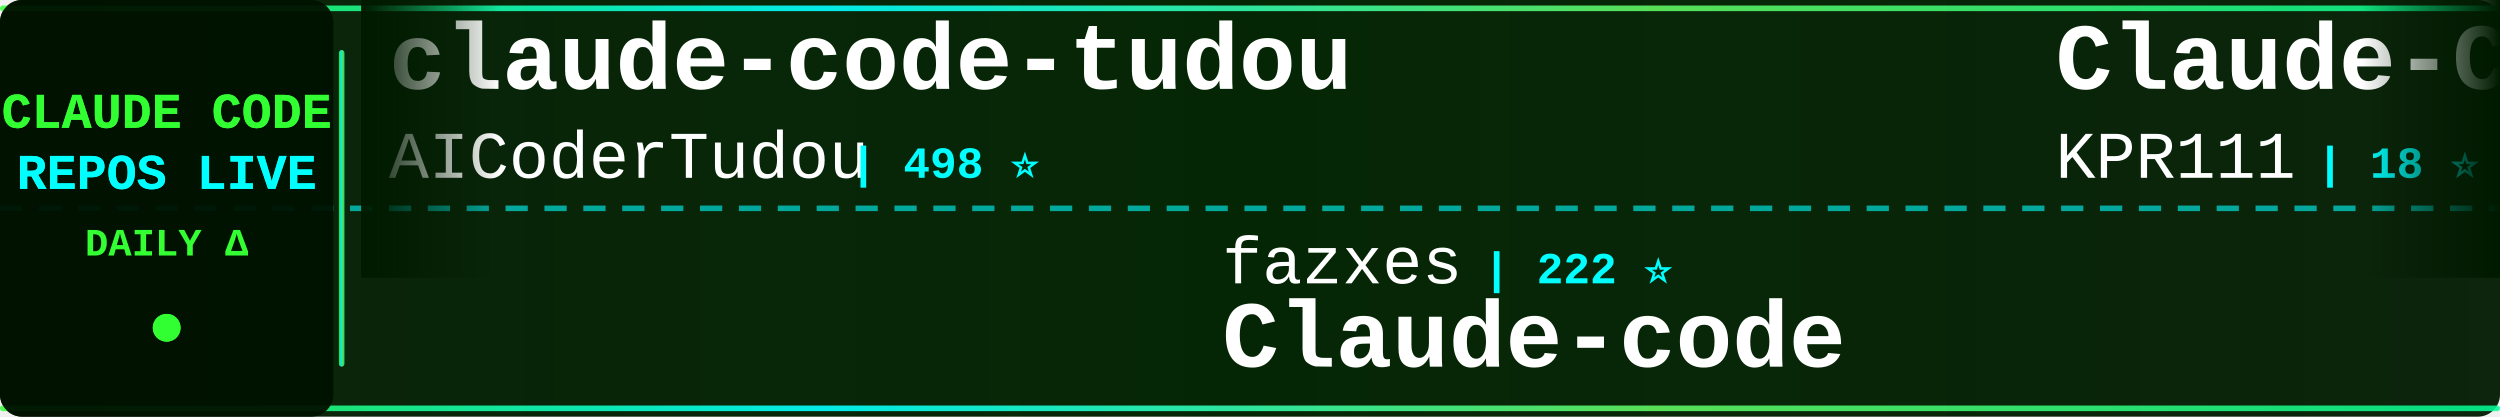
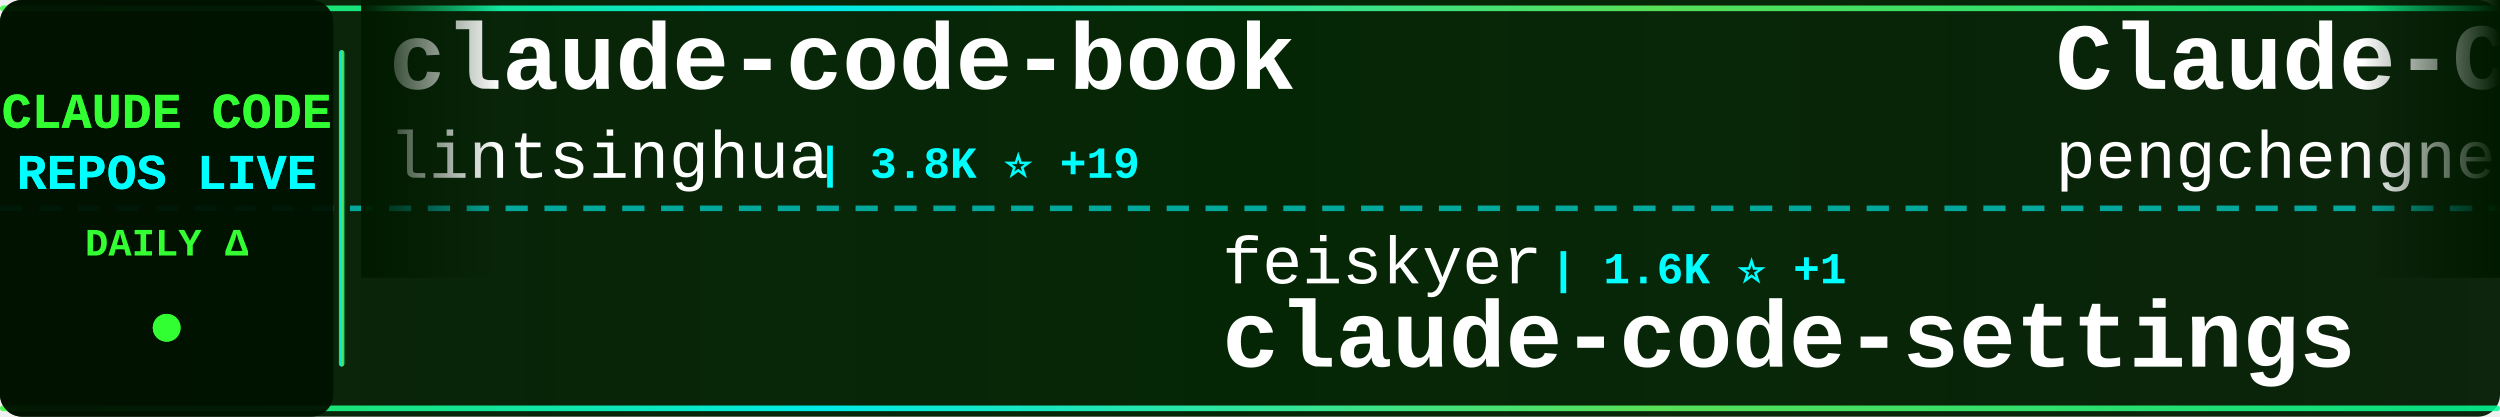
<svg xmlns="http://www.w3.org/2000/svg" width="900" height="150">
  <defs>
    <linearGradient id="tickerBg" x1="0%" y1="0%" x2="100%" y2="0%">
      <stop offset="0%" style="stop-color:#001a00;stop-opacity:0.95" />
      <stop offset="50%" style="stop-color:#002200;stop-opacity:0.98" />
      <stop offset="100%" style="stop-color:#001a00;stop-opacity:0.95" />
    </linearGradient>
    <linearGradient id="borderGrad" x1="0%" y1="0%" x2="100%" y2="0%">
      <stop offset="0%" style="stop-color:#33ff33;stop-opacity:0.85">
        <animate attributeName="stop-opacity" values="0.85;1;0.85" dur="2s" repeatCount="indefinite" />
      </stop>
      <stop offset="33%" style="stop-color:#00ffff;stop-opacity:0.9">
        <animate attributeName="stop-opacity" values="0.9;1;0.9" dur="2.2s" repeatCount="indefinite" />
      </stop>
      <stop offset="66%" style="stop-color:#66ff66;stop-opacity:0.85">
        <animate attributeName="stop-opacity" values="0.85;1;0.85" dur="1.8s" repeatCount="indefinite" />
      </stop>
      <stop offset="100%" style="stop-color:#00ff99;stop-opacity:0.85">
        <animate attributeName="stop-opacity" values="0.85;1;0.85" dur="2s" repeatCount="indefinite" />
      </stop>
    </linearGradient>
    <filter id="textGlow">
      <feGaussianBlur stdDeviation="0.1" result="coloredBlur" />
      <feMerge>
        <feMergeNode in="coloredBlur" />
        <feMergeNode in="SourceGraphic" />
      </feMerge>
    </filter>
    <filter id="metricGlow">
      <feGaussianBlur stdDeviation="0.2" result="coloredBlur" />
      <feMerge>
        <feMergeNode in="coloredBlur" />
        <feMergeNode in="SourceGraphic" />
      </feMerge>
    </filter>
    <linearGradient id="leftFade" x1="0%" y1="0%" x2="100%" y2="0%">
      <stop offset="0%" style="stop-color:#001a00;stop-opacity:1" />
      <stop offset="100%" style="stop-color:#001a00;stop-opacity:0" />
    </linearGradient>
    <linearGradient id="rightFade" x1="0%" y1="0%" x2="100%" y2="0%">
      <stop offset="0%" style="stop-color:#001a00;stop-opacity:0" />
      <stop offset="100%" style="stop-color:#001a00;stop-opacity:1" />
    </linearGradient>
  </defs>
  <rect width="900" height="150" fill="url(#tickerBg)" rx="8" />
  <rect x="0" y="2" width="900" height="2" fill="url(#borderGrad)" rx="1" />
  <rect x="0" y="146" width="900" height="2" fill="url(#borderGrad)" rx="1" />
  <line x1="0" y1="75" x2="900" y2="75" stroke="#00ffff" stroke-width="2" stroke-dasharray="8 6" opacity="0.6" />
  <rect x="0" y="0" width="120" height="150" fill="#001100" opacity="0.95" rx="8" />
  <text x="60" y="46" font-family="'Courier New', monospace" font-size="18" font-weight="bold" fill="#33ff33" text-anchor="middle" filter="url(#textGlow)">
    CLAUDE CODE
  </text>
  <text x="60" y="68" font-family="'Courier New', monospace" font-size="18" font-weight="bold" fill="#00ffff" text-anchor="middle" filter="url(#textGlow)">
    REPOS LIVE
  </text>
  <text x="60" y="92" font-family="'Courier New', monospace" font-size="14" font-weight="bold" fill="#33ff33" text-anchor="middle">
    DAILY Δ
  </text>
  <circle cx="60" cy="118" r="5" fill="#33ff33" filter="url(#metricGlow)">
    <animate attributeName="r" values="4;6;4" dur="1.5s" repeatCount="indefinite" />
    <animate attributeName="opacity" values="0.6;1;0.6" dur="1.5s" repeatCount="indefinite" />
  </circle>
  <rect x="122" y="18" width="2" height="114" fill="url(#borderGrad)" rx="1" />
  <clipPath id="tickerClip">
    <rect x="130" y="0" width="770" height="150" />
  </clipPath>
  <g clip-path="url(#tickerClip)">
    <g id="tickerItems">
      <animateTransform attributeName="transform" attributeType="XML" type="translate" from="0 0" to="-3000 0" dur="54s" repeatCount="indefinite" />
      <g transform="translate(0, 0)">
-         <text x="140" y="32" font-family="'Courier New', monospace" font-size="34" font-weight="bold" fill="#ffffff">claude-code-tudou</text>
-         <text x="140" y="64" font-family="'Courier New', monospace" font-size="24" font-weight="normal" fill="#ffffff" opacity="1.0">AICoderTudou</text>
-         <text x="306" y="64" font-family="'Courier New', monospace" font-size="16" font-weight="bold" fill="#00ffff"> | 498 ⭐</text>
+         <text x="140" y="32" font-family="'Courier New', monospace" font-size="34" font-weight="bold" fill="#ffffff">claude-code-book</text>
+         <text x="140" y="64" font-family="'Courier New', monospace" font-size="24" font-weight="normal" fill="#ffffff" opacity="1.0">lintsinghua</text>
+         <text x="294" y="64" font-family="'Courier New', monospace" font-size="16" font-weight="bold" fill="#00ffff"> | 3.8K ⭐ +19</text>
      </g>
      <g transform="translate(300, 0)">
-         <text x="140" y="102" font-family="'Courier New', monospace" font-size="24" font-weight="normal" fill="#ffffff" opacity="1.0">fazxes</text>
-         <text x="234" y="102" font-family="'Courier New', monospace" font-size="16" font-weight="bold" fill="#00ffff"> | 222 ⭐</text>
-         <text x="140" y="132" font-family="'Courier New', monospace" font-size="34" font-weight="bold" fill="#ffffff">Claude-code</text>
+         <text x="140" y="102" font-family="'Courier New', monospace" font-size="24" font-weight="normal" fill="#ffffff" opacity="1.0">feiskyer</text>
+         <text x="258" y="102" font-family="'Courier New', monospace" font-size="16" font-weight="bold" fill="#00ffff"> | 1.6K ⭐ +1</text>
+         <text x="140" y="132" font-family="'Courier New', monospace" font-size="34" font-weight="bold" fill="#ffffff">claude-code-settings</text>
      </g>
      <g transform="translate(600, 0)">
        <text x="140" y="32" font-family="'Courier New', monospace" font-size="34" font-weight="bold" fill="#ffffff">Claude-Code</text>
-         <text x="140" y="64" font-family="'Courier New', monospace" font-size="24" font-weight="normal" fill="#ffffff" opacity="1.0">KPR111</text>
-         <text x="234" y="64" font-family="'Courier New', monospace" font-size="16" font-weight="bold" fill="#00ffff"> | 18 ⭐</text>
+         <text x="140" y="64" font-family="'Courier New', monospace" font-size="24" font-weight="normal" fill="#ffffff" opacity="1.0">pengchengneo</text>
+         <text x="306" y="64" font-family="'Courier New', monospace" font-size="16" font-weight="bold" fill="#00ffff"> | 1.6K ⭐ +6</text>
      </g>
      <g transform="translate(900, 0)">
-         <text x="140" y="102" font-family="'Courier New', monospace" font-size="24" font-weight="normal" fill="#ffffff" opacity="1.0">catlog22</text>
-         <text x="258" y="102" font-family="'Courier New', monospace" font-size="16" font-weight="bold" fill="#00ffff"> | 2.1K ⭐ +4</text>
-         <text x="140" y="132" font-family="'Courier New', monospace" font-size="34" font-weight="bold" fill="#ffffff">Claude-Code-Workflow</text>
+         <text x="140" y="102" font-family="'Courier New', monospace" font-size="24" font-weight="normal" fill="#ffffff" opacity="1.0">alex000kim</text>
+         <text x="282" y="102" font-family="'Courier New', monospace" font-size="16" font-weight="bold" fill="#00ffff"> | 229 ⭐ +1</text>
+         <text x="140" y="132" font-family="'Courier New', monospace" font-size="34" font-weight="bold" fill="#ffffff">claude-code</text>
      </g>
      <g transform="translate(1200, 0)">
-         <text x="140" y="32" font-family="'Courier New', monospace" font-size="34" font-weight="bold" fill="#ffffff">claude-code-from-scratch</text>
-         <text x="140" y="64" font-family="'Courier New', monospace" font-size="24" font-weight="normal" fill="#ffffff" opacity="1.0">Windy3f3f3f3f</text>
-         <text x="318" y="64" font-family="'Courier New', monospace" font-size="16" font-weight="bold" fill="#00ffff"> | 1.5K ⭐ +9</text>
+         <text x="140" y="32" font-family="'Courier New', monospace" font-size="34" font-weight="bold" fill="#ffffff">claude-code-cli</text>
+         <text x="140" y="64" font-family="'Courier New', monospace" font-size="24" font-weight="normal" fill="#ffffff" opacity="1.0">huangserva</text>
+         <text x="282" y="64" font-family="'Courier New', monospace" font-size="16" font-weight="bold" fill="#00ffff"> | 612 ⭐</text>
      </g>
      <g transform="translate(1500, 0)">
-         <text x="140" y="102" font-family="'Courier New', monospace" font-size="24" font-weight="normal" fill="#ffffff" opacity="1.0">ponponon</text>
-         <text x="258" y="102" font-family="'Courier New', monospace" font-size="16" font-weight="bold" fill="#00ffff"> | 2.3K ⭐</text>
-         <text x="140" y="132" font-family="'Courier New', monospace" font-size="34" font-weight="bold" fill="#ffffff">claude_code_src</text>
+         <text x="140" y="102" font-family="'Courier New', monospace" font-size="24" font-weight="normal" fill="#ffffff" opacity="1.0">Alishahryar1</text>
+         <text x="306" y="102" font-family="'Courier New', monospace" font-size="16" font-weight="bold" fill="#00ffff"> | 37.8K ⭐ +211</text>
+         <text x="140" y="132" font-family="'Courier New', monospace" font-size="34" font-weight="bold" fill="#ffffff">free-claude-code</text>
      </g>
      <g transform="translate(1800, 0)">
-         <text x="140" y="32" font-family="'Courier New', monospace" font-size="34" font-weight="bold" fill="#ffffff">awesome-claude-code</text>
-         <text x="140" y="64" font-family="'Courier New', monospace" font-size="24" font-weight="normal" fill="#ffffff" opacity="1.0">jqueryscript</text>
-         <text x="306" y="64" font-family="'Courier New', monospace" font-size="16" font-weight="bold" fill="#00ffff"> | 447 ⭐ +1</text>
+         <text x="140" y="32" font-family="'Courier New', monospace" font-size="34" font-weight="bold" fill="#ffffff">claude-code-sourcemap</text>
+         <text x="140" y="64" font-family="'Courier New', monospace" font-size="24" font-weight="normal" fill="#ffffff" opacity="1.0">ChinaSiro</text>
+         <text x="270" y="64" font-family="'Courier New', monospace" font-size="16" font-weight="bold" fill="#00ffff"> | 9.5K ⭐ +2</text>
      </g>
      <g transform="translate(2100, 0)">
-         <text x="140" y="102" font-family="'Courier New', monospace" font-size="24" font-weight="normal" fill="#ffffff" opacity="1.0">claude-code-best</text>
-         <text x="354" y="102" font-family="'Courier New', monospace" font-size="16" font-weight="bold" fill="#00ffff"> | 20.6K ⭐ +50</text>
+         <text x="140" y="102" font-family="'Courier New', monospace" font-size="24" font-weight="normal" fill="#ffffff" opacity="1.0">mehmoodosman</text>
+         <text x="306" y="102" font-family="'Courier New', monospace" font-size="16" font-weight="bold" fill="#00ffff"> | 168 ⭐</text>
        <text x="140" y="132" font-family="'Courier New', monospace" font-size="34" font-weight="bold" fill="#ffffff">claude-code</text>
      </g>
      <g transform="translate(2400, 0)">
-         <text x="140" y="32" font-family="'Courier New', monospace" font-size="34" font-weight="bold" fill="#ffffff">skills</text>
-         <text x="140" y="64" font-family="'Courier New', monospace" font-size="24" font-weight="normal" fill="#ffffff" opacity="1.0">anthropics</text>
-         <text x="282" y="64" font-family="'Courier New', monospace" font-size="16" font-weight="bold" fill="#00ffff"> | 156.7K ⭐ +382</text>
+         <text x="140" y="32" font-family="'Courier New', monospace" font-size="34" font-weight="bold" fill="#ffffff">Claude-Code</text>
+         <text x="140" y="64" font-family="'Courier New', monospace" font-size="24" font-weight="normal" fill="#ffffff" opacity="1.0">OrcaWhisper</text>
+         <text x="294" y="64" font-family="'Courier New', monospace" font-size="16" font-weight="bold" fill="#00ffff"> | 80 ⭐</text>
      </g>
      <g transform="translate(2700, 0)">
-         <text x="140" y="102" font-family="'Courier New', monospace" font-size="24" font-weight="normal" fill="#ffffff" opacity="1.0">lintsinghua</text>
-         <text x="294" y="102" font-family="'Courier New', monospace" font-size="16" font-weight="bold" fill="#00ffff"> | 3.8K ⭐ +14</text>
-         <text x="140" y="132" font-family="'Courier New', monospace" font-size="34" font-weight="bold" fill="#ffffff">claude-code-book</text>
+         <text x="140" y="102" font-family="'Courier New', monospace" font-size="24" font-weight="normal" fill="#ffffff" opacity="1.0">JrCx7scC</text>
+         <text x="258" y="102" font-family="'Courier New', monospace" font-size="16" font-weight="bold" fill="#00ffff"> | 371 ⭐</text>
+         <text x="140" y="132" font-family="'Courier New', monospace" font-size="34" font-weight="bold" fill="#ffffff">claude-code-source</text>
      </g>
      <g transform="translate(3000, 0)">
-         <text x="140" y="32" font-family="'Courier New', monospace" font-size="34" font-weight="bold" fill="#ffffff">claude-code-tudou</text>
-         <text x="140" y="64" font-family="'Courier New', monospace" font-size="24" font-weight="normal" fill="#ffffff" opacity="1.0">AICoderTudou</text>
-         <text x="306" y="64" font-family="'Courier New', monospace" font-size="16" font-weight="bold" fill="#00ffff"> | 498 ⭐</text>
+         <text x="140" y="32" font-family="'Courier New', monospace" font-size="34" font-weight="bold" fill="#ffffff">claude-code-book</text>
+         <text x="140" y="64" font-family="'Courier New', monospace" font-size="24" font-weight="normal" fill="#ffffff" opacity="1.0">lintsinghua</text>
+         <text x="294" y="64" font-family="'Courier New', monospace" font-size="16" font-weight="bold" fill="#00ffff"> | 3.8K ⭐ +19</text>
      </g>
      <g transform="translate(3300, 0)">
-         <text x="140" y="102" font-family="'Courier New', monospace" font-size="24" font-weight="normal" fill="#ffffff" opacity="1.0">fazxes</text>
-         <text x="234" y="102" font-family="'Courier New', monospace" font-size="16" font-weight="bold" fill="#00ffff"> | 222 ⭐</text>
-         <text x="140" y="132" font-family="'Courier New', monospace" font-size="34" font-weight="bold" fill="#ffffff">Claude-code</text>
+         <text x="140" y="102" font-family="'Courier New', monospace" font-size="24" font-weight="normal" fill="#ffffff" opacity="1.0">feiskyer</text>
+         <text x="258" y="102" font-family="'Courier New', monospace" font-size="16" font-weight="bold" fill="#00ffff"> | 1.6K ⭐ +1</text>
+         <text x="140" y="132" font-family="'Courier New', monospace" font-size="34" font-weight="bold" fill="#ffffff">claude-code-settings</text>
      </g>
      <g transform="translate(3600, 0)">
        <text x="140" y="32" font-family="'Courier New', monospace" font-size="34" font-weight="bold" fill="#ffffff">Claude-Code</text>
-         <text x="140" y="64" font-family="'Courier New', monospace" font-size="24" font-weight="normal" fill="#ffffff" opacity="1.0">KPR111</text>
-         <text x="234" y="64" font-family="'Courier New', monospace" font-size="16" font-weight="bold" fill="#00ffff"> | 18 ⭐</text>
+         <text x="140" y="64" font-family="'Courier New', monospace" font-size="24" font-weight="normal" fill="#ffffff" opacity="1.0">pengchengneo</text>
+         <text x="306" y="64" font-family="'Courier New', monospace" font-size="16" font-weight="bold" fill="#00ffff"> | 1.6K ⭐ +6</text>
      </g>
      <g transform="translate(3900, 0)">
-         <text x="140" y="102" font-family="'Courier New', monospace" font-size="24" font-weight="normal" fill="#ffffff" opacity="1.0">catlog22</text>
-         <text x="258" y="102" font-family="'Courier New', monospace" font-size="16" font-weight="bold" fill="#00ffff"> | 2.1K ⭐ +4</text>
-         <text x="140" y="132" font-family="'Courier New', monospace" font-size="34" font-weight="bold" fill="#ffffff">Claude-Code-Workflow</text>
+         <text x="140" y="102" font-family="'Courier New', monospace" font-size="24" font-weight="normal" fill="#ffffff" opacity="1.0">alex000kim</text>
+         <text x="282" y="102" font-family="'Courier New', monospace" font-size="16" font-weight="bold" fill="#00ffff"> | 229 ⭐ +1</text>
+         <text x="140" y="132" font-family="'Courier New', monospace" font-size="34" font-weight="bold" fill="#ffffff">claude-code</text>
      </g>
    </g>
  </g>
  <rect x="130" y="0" width="50" height="100" fill="url(#leftFade)" />
  <rect x="850" y="0" width="50" height="100" fill="url(#rightFade)" />
</svg>
